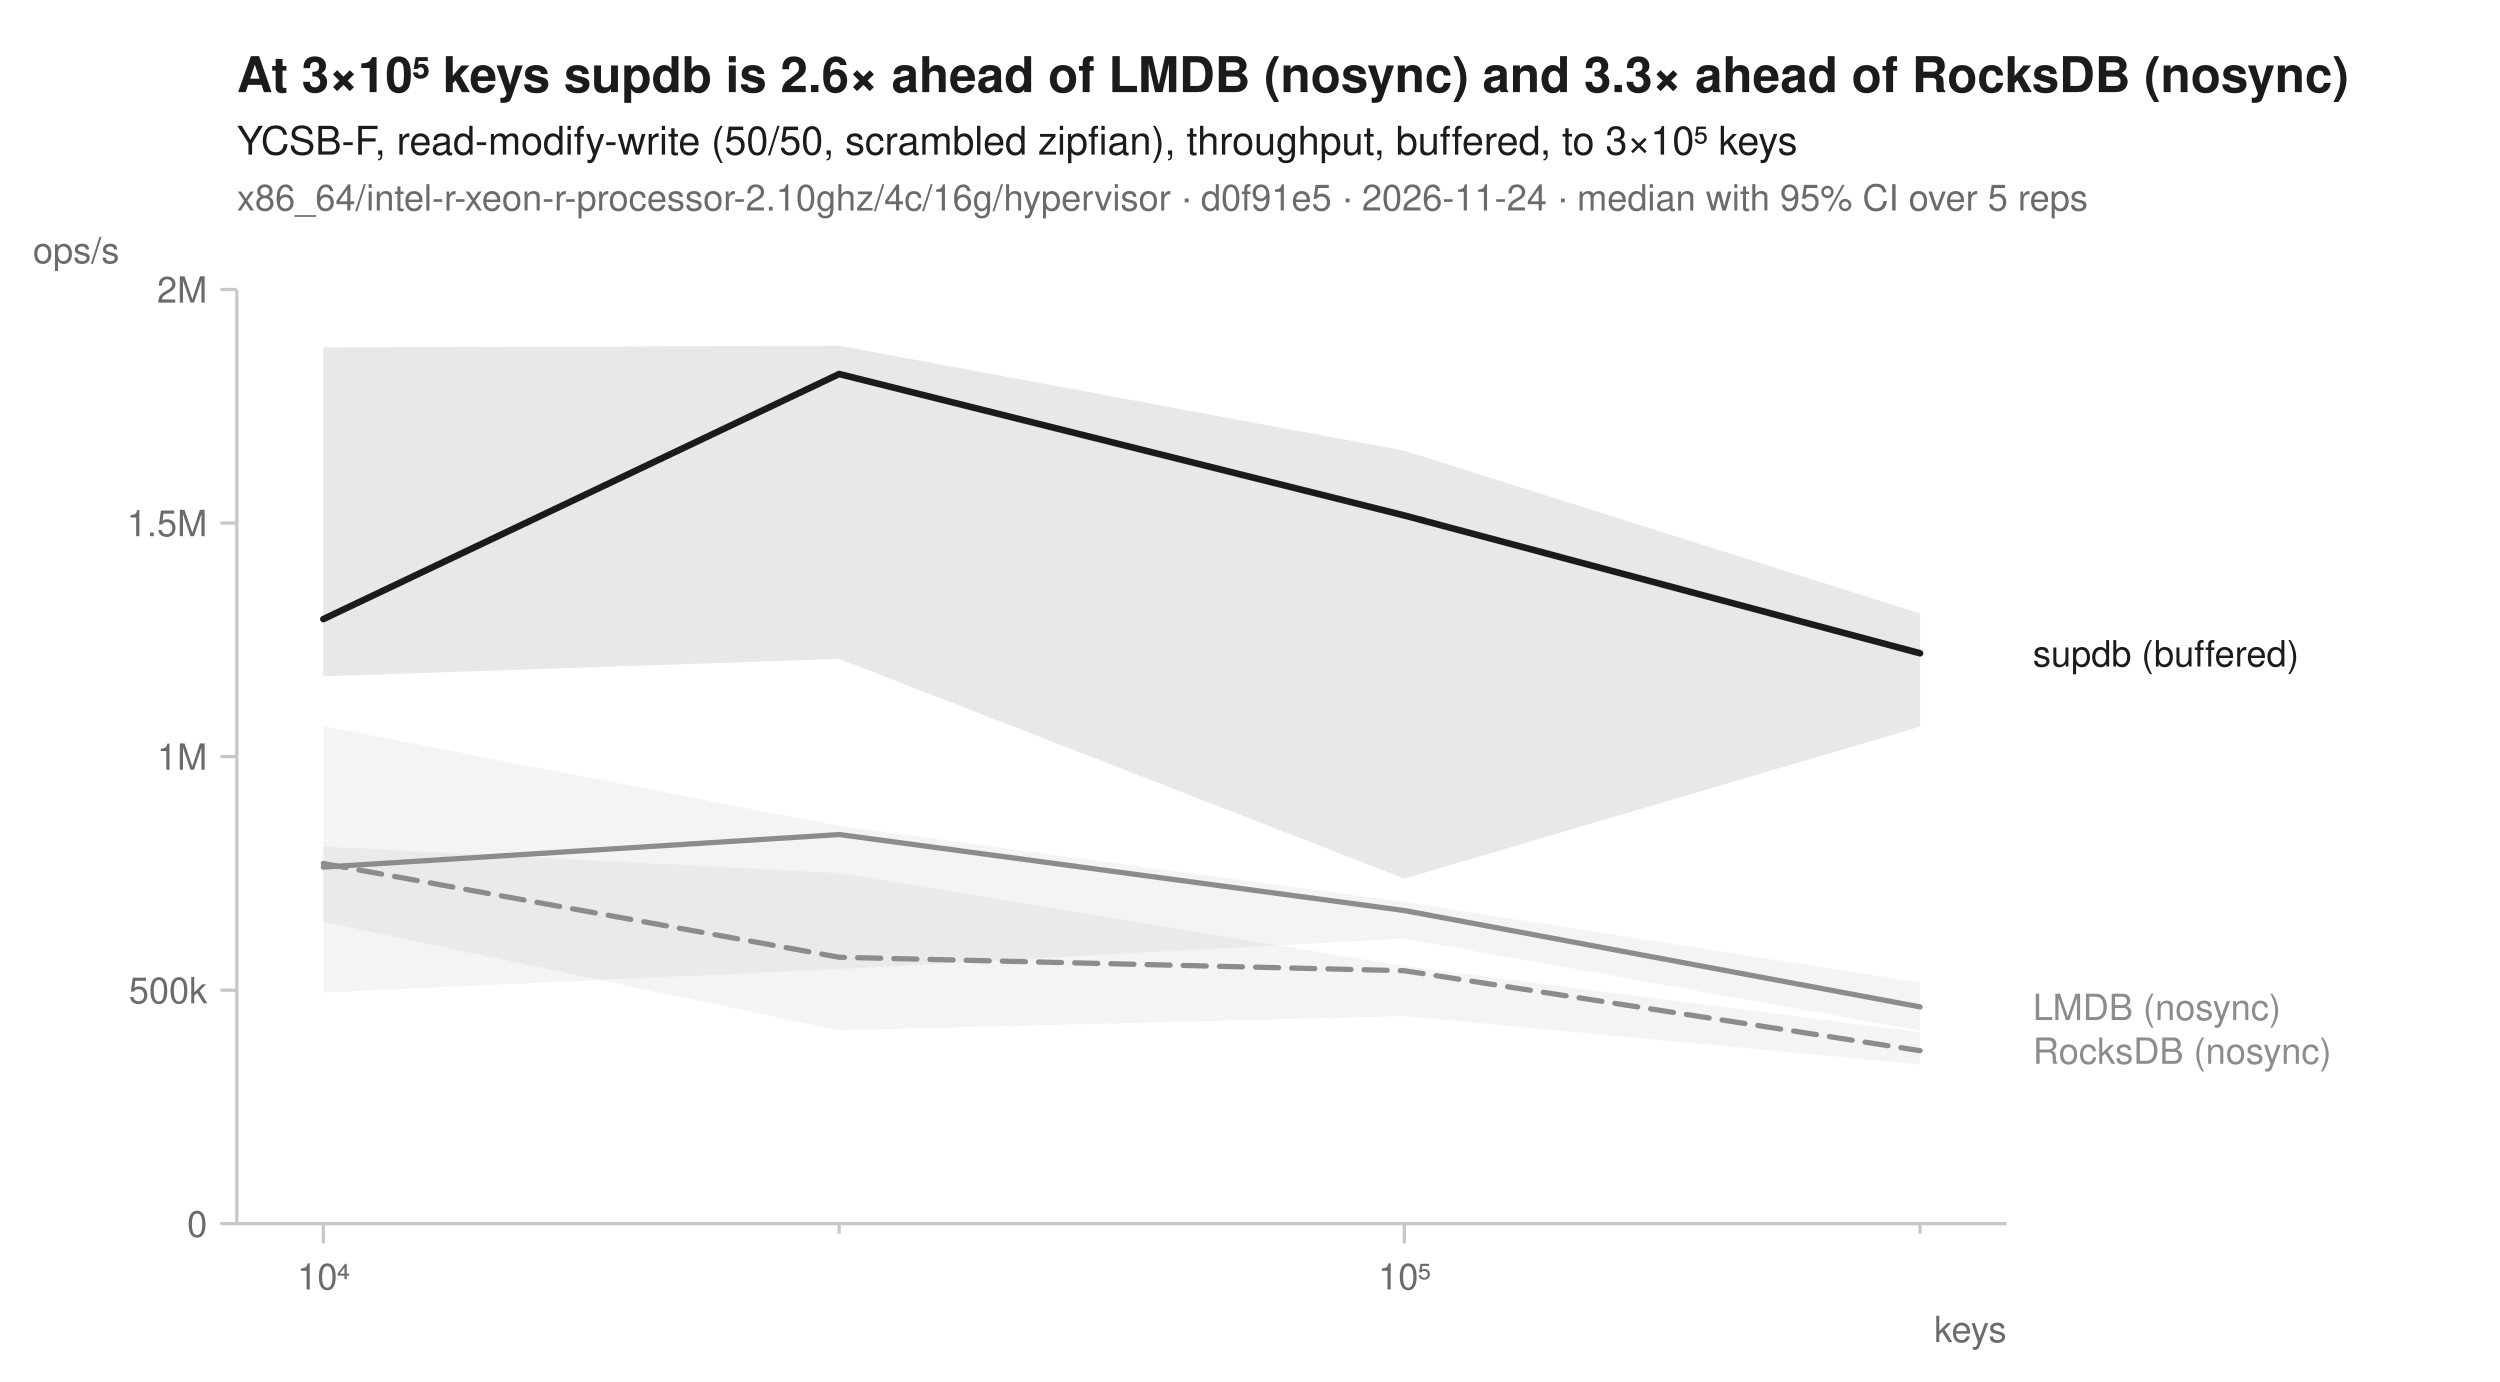
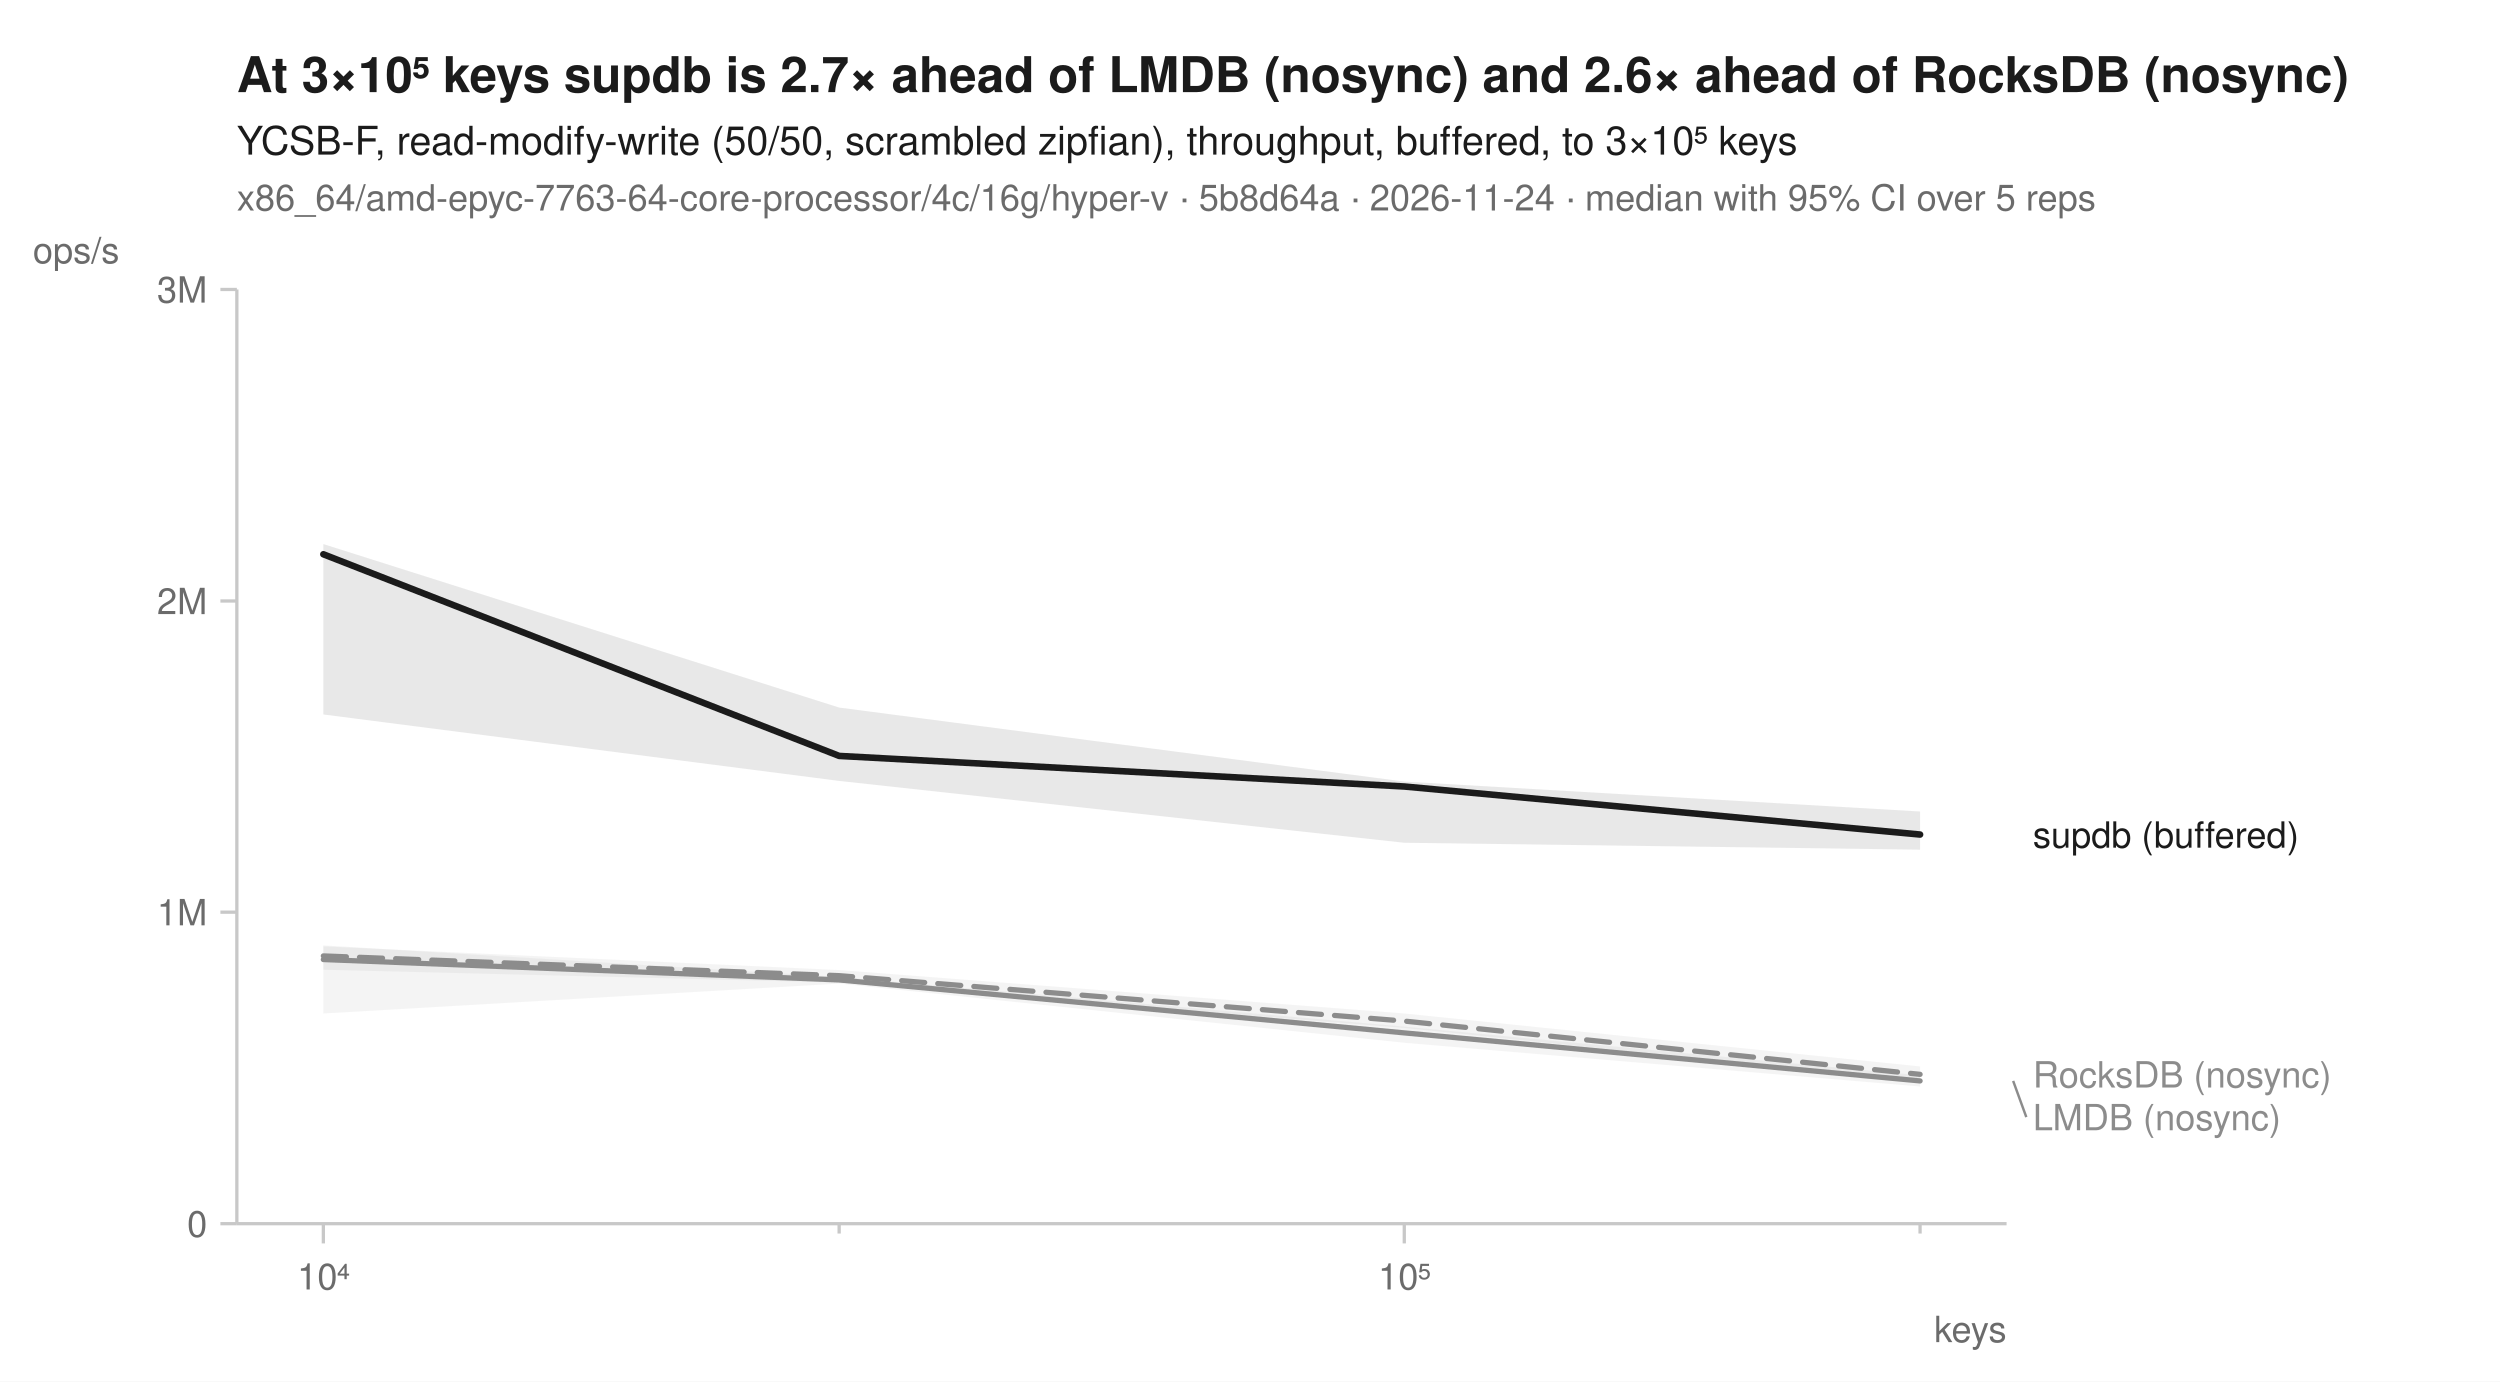
<svg xmlns="http://www.w3.org/2000/svg" width="760" height="420" viewBox="0 0 760 420" font-family="-apple-system, BlinkMacSystemFont, 'Segoe UI', Helvetica, Arial, sans-serif" fill="#1b1b1b">
  <rect width="760" height="420" fill="white" />
-   <text x="72" y="28" font-size="15" font-weight="600">At 3×10⁵ keys supdb is 2.6× ahead of LMDB (nosync) and 3.3× ahead of RocksDB (nosync)</text>
+   <text x="72" y="28" font-size="15" font-weight="600">At 3×10⁵ keys supdb is 2.7× ahead of LMDB (nosync) and 2.6× ahead of RocksDB (nosync)</text>
  <text x="72" y="47" font-size="12">YCSB-F, read-modify-write (50/50, scrambled zipfian), throughput, buffered, to 3×10⁵ keys</text>
-   <text x="72" y="64" font-size="11" fill="#6b6b6b">x86_64/intel-r-xeon-r-processor-2.10ghz/4c/16g/hypervisor · d0f91e5 · 2026-11-24 · median with 95% CI over 5 reps</text>
+   <text x="72" y="64" font-size="11" fill="#6b6b6b">x86_64/amd-epyc-7763-64-core-processor/4c/16g/hyper-v · 5b8d64a · 2026-11-24 · median with 95% CI over 5 reps</text>
  <line x1="72" y1="372" x2="610" y2="372" stroke="#c8c8c8" stroke-width="1" />
  <line x1="72" y1="88" x2="72" y2="372" stroke="#c8c8c8" stroke-width="1" />
  <line x1="98.3" y1="372" x2="98.3" y2="378" stroke="#c8c8c8" stroke-width="1" />
  <text x="98.3" y="392" font-size="11" text-anchor="middle" fill="#6b6b6b">10⁴</text>
  <line x1="255.1" y1="372" x2="255.1" y2="375" stroke="#c8c8c8" stroke-width="1" />
  <line x1="426.9" y1="372" x2="426.9" y2="378" stroke="#c8c8c8" stroke-width="1" />
  <text x="426.9" y="392" font-size="11" text-anchor="middle" fill="#6b6b6b">10⁵</text>
  <line x1="583.7" y1="372" x2="583.7" y2="375" stroke="#c8c8c8" stroke-width="1" />
  <text x="610" y="408" font-size="11" text-anchor="end" fill="#6b6b6b">keys</text>
  <line x1="67" y1="372.0" x2="72" y2="372.0" stroke="#c8c8c8" stroke-width="1" />
  <text x="63" y="376.0" font-size="11" text-anchor="end" fill="#6b6b6b">0</text>
-   <line x1="67" y1="301.0" x2="72" y2="301.0" stroke="#c8c8c8" stroke-width="1" />
-   <text x="63" y="305.0" font-size="11" text-anchor="end" fill="#6b6b6b">500k</text>
-   <line x1="67" y1="230.0" x2="72" y2="230.0" stroke="#c8c8c8" stroke-width="1" />
-   <text x="63" y="234.0" font-size="11" text-anchor="end" fill="#6b6b6b">1M</text>
-   <line x1="67" y1="159.0" x2="72" y2="159.0" stroke="#c8c8c8" stroke-width="1" />
-   <text x="63" y="163.0" font-size="11" text-anchor="end" fill="#6b6b6b">1.5M</text>
+   <line x1="67" y1="277.3" x2="72" y2="277.3" stroke="#c8c8c8" stroke-width="1" />
+   <text x="63" y="281.3" font-size="11" text-anchor="end" fill="#6b6b6b">1M</text>
+   <line x1="67" y1="182.7" x2="72" y2="182.7" stroke="#c8c8c8" stroke-width="1" />
+   <text x="63" y="186.7" font-size="11" text-anchor="end" fill="#6b6b6b">2M</text>
  <line x1="67" y1="88.0" x2="72" y2="88.0" stroke="#c8c8c8" stroke-width="1" />
-   <text x="63" y="92.0" font-size="11" text-anchor="end" fill="#6b6b6b">2M</text>
+   <text x="63" y="92.0" font-size="11" text-anchor="end" fill="#6b6b6b">3M</text>
  <text x="10" y="80" font-size="11" text-anchor="start" fill="#6b6b6b">ops/s</text>
-   <path d="M98.3,257.4 L255.1,265.4 L426.9,293.7 L583.7,313.8 L583.7,323.6 L426.9,308.9 L255.1,313.2 L98.3,280.3 Z" fill="#8c8c8c" fill-opacity="0.10" />
-   <path d="M98.3,220.8 L255.1,251.1 L426.9,274.2 L583.7,298.7 L583.7,313.3 L426.9,285.3 L255.1,294.6 L98.3,301.7 Z" fill="#8c8c8c" fill-opacity="0.10" />
-   <path d="M98.3,105.6 L255.1,105.1 L426.9,137.0 L583.7,186.5 L583.7,220.9 L426.9,267.1 L255.1,200.3 L98.3,205.6 Z" fill="#1b1b1b" fill-opacity="0.10" />
-   <path d="M98.3,262.5 L255.1,291.0 L426.9,295.1 L583.7,319.4 " fill="none" stroke="#8c8c8c" stroke-width="1.6" stroke-linejoin="round" stroke-linecap="round" stroke-dasharray="7,4" />
-   <path d="M98.3,263.6 L255.1,253.7 L426.9,276.8 L583.7,306.1 " fill="none" stroke="#8c8c8c" stroke-width="1.6" stroke-linejoin="round" stroke-linecap="round" />
-   <path d="M98.3,188.2 L255.1,113.7 L426.9,156.7 L583.7,198.6 " fill="none" stroke="#1b1b1b" stroke-width="2" stroke-linejoin="round" stroke-linecap="round" />
-   <text x="618.0" y="202.6" font-size="11" fill="#1b1b1b">supdb (buffered)</text>
-   <text x="618.0" y="310.1" font-size="11" fill="#8c8c8c">LMDB (nosync)</text>
-   <text x="618.0" y="323.4" font-size="11" fill="#8c8c8c">RocksDB (nosync)</text>
+   <path d="M98.3,287.7 L255.1,294.9 L426.9,308.1 L583.7,324.2 L583.7,328.8 L426.9,312.5 L255.1,298.7 L98.3,294.8 Z" fill="#8c8c8c" fill-opacity="0.10" />
+   <path d="M98.3,287.4 L255.1,297.0 L426.9,312.1 L583.7,326.9 L583.7,330.3 L426.9,317.0 L255.1,299.0 L98.3,308.1 Z" fill="#8c8c8c" fill-opacity="0.10" />
+   <path d="M98.3,165.4 L255.1,215.1 L426.9,237.6 L583.7,246.7 L583.7,258.3 L426.9,256.2 L255.1,237.4 L98.3,217.2 Z" fill="#1b1b1b" fill-opacity="0.10" />
+   <path d="M98.3,290.6 L255.1,296.6 L426.9,310.4 L583.7,326.6 " fill="none" stroke="#8c8c8c" stroke-width="1.6" stroke-linejoin="round" stroke-linecap="round" stroke-dasharray="7,4" />
+   <path d="M98.3,291.7 L255.1,297.9 L426.9,314.0 L583.7,328.6 " fill="none" stroke="#8c8c8c" stroke-width="1.6" stroke-linejoin="round" stroke-linecap="round" />
+   <path d="M98.3,168.5 L255.1,229.8 L426.9,239.1 L583.7,253.7 " fill="none" stroke="#1b1b1b" stroke-width="2" stroke-linejoin="round" stroke-linecap="round" />
+   <text x="618.0" y="257.7" font-size="11" fill="#1b1b1b">supdb (buffered)</text>
+   <text x="618.0" y="330.6" font-size="11" fill="#8c8c8c">RocksDB (nosync)</text>
+   <line x1="612.0" y1="328.6" x2="616.0" y2="339.6" stroke="#8c8c8c" stroke-width="0.75" />
+   <text x="618.0" y="343.6" font-size="11" fill="#8c8c8c">LMDB (nosync)</text>
</svg>
